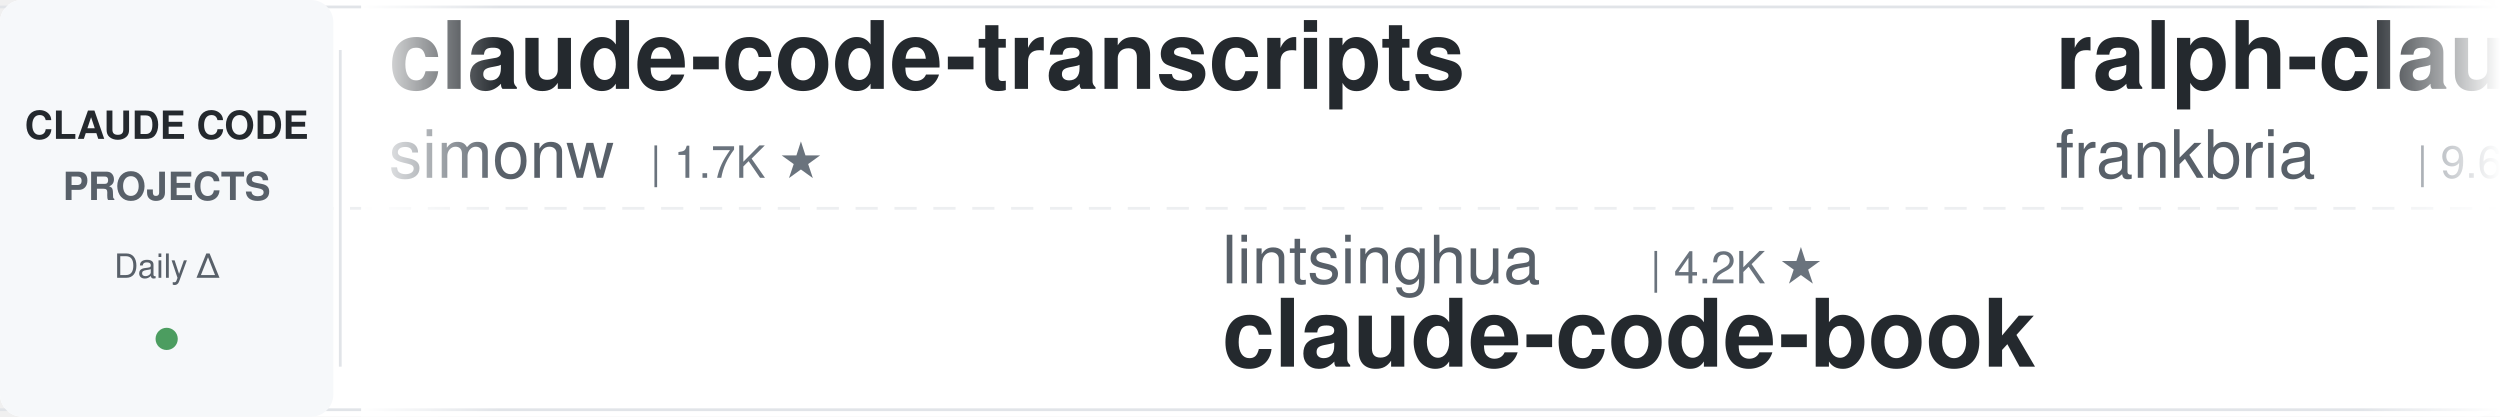
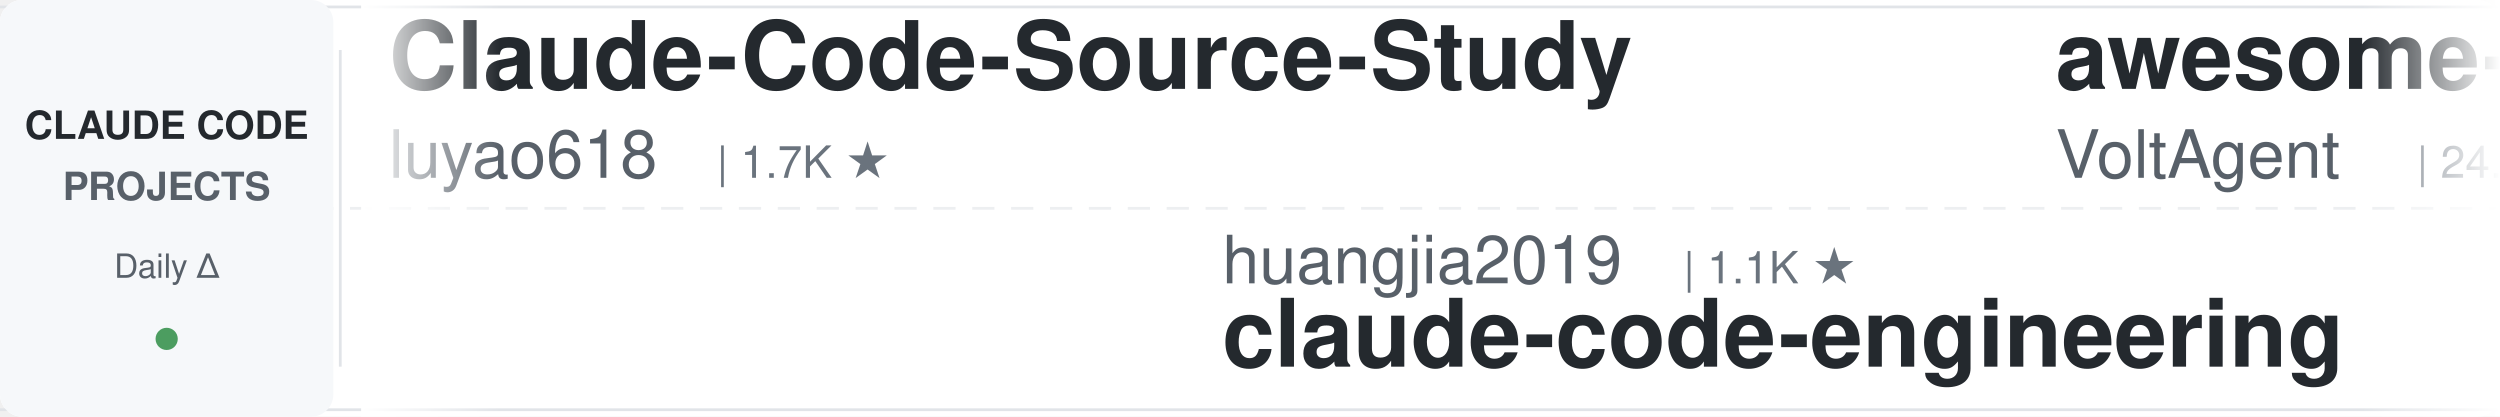
<svg xmlns="http://www.w3.org/2000/svg" width="900" height="150">
  <defs>
    <linearGradient id="leftFade" x1="0%" y1="0%" x2="100%" y2="0%">
      <stop offset="0%" style="stop-color:#ffffff;stop-opacity:1" />
      <stop offset="100%" style="stop-color:#ffffff;stop-opacity:0" />
    </linearGradient>
    <linearGradient id="rightFade" x1="0%" y1="0%" x2="100%" y2="0%">
      <stop offset="0%" style="stop-color:#ffffff;stop-opacity:0" />
      <stop offset="100%" style="stop-color:#ffffff;stop-opacity:1" />
    </linearGradient>
  </defs>
  <rect width="900" height="150" fill="#ffffff" rx="8" />
  <rect x="0" y="2" width="900" height="1" fill="#e1e4e8" />
  <rect x="0" y="147" width="900" height="1" fill="#e1e4e8" />
  <line x1="0" y1="75" x2="900" y2="75" stroke="#e1e4e8" stroke-width="1" stroke-dasharray="8 6" opacity="0.6" />
  <rect x="0" y="0" width="120" height="150" fill="#f6f8fa" rx="8" />
  <text x="60" y="50" font-family="-apple-system, BlinkMacSystemFont, 'Segoe UI', Helvetica, Arial, sans-serif" font-size="14" font-weight="600" fill="#24292e" text-anchor="middle">CLAUDE CODE</text>
  <text x="60" y="72" font-family="-apple-system, BlinkMacSystemFont, 'Segoe UI', Helvetica, Arial, sans-serif" font-size="14" font-weight="600" fill="#586069" text-anchor="middle">PROJECTS</text>
  <text x="60" y="100" font-family="-apple-system, BlinkMacSystemFont, 'Segoe UI', Helvetica, Arial, sans-serif" font-size="12" font-weight="500" fill="#586069" text-anchor="middle">Daily Δ</text>
  <circle cx="60" cy="122" r="4" fill="#22863a" opacity="0.8" />
  <rect x="122" y="18" width="1" height="114" fill="#e1e4e8" />
  <clipPath id="tickerClip">
    <rect x="130" y="0" width="770" height="150" />
  </clipPath>
  <g clip-path="url(#tickerClip)">
    <g id="tickerItems">
      <animateTransform attributeName="transform" attributeType="XML" type="translate" from="0 0" to="-3000 0" dur="54s" repeatCount="indefinite" />
      <g transform="translate(0, 0)">
-         <text x="140" y="32" font-family="-apple-system, BlinkMacSystemFont, 'Segoe UI', Helvetica, Arial, sans-serif" font-size="34" font-weight="600" fill="#24292e">claude-code-transcripts</text>
-         <text x="140" y="64" font-family="-apple-system, BlinkMacSystemFont, 'Segoe UI', Helvetica, Arial, sans-serif" font-size="24" font-weight="400" fill="#586069">simonw</text>
-         <text x="234" y="64" font-family="-apple-system, BlinkMacSystemFont, 'Segoe UI', Helvetica, Arial, sans-serif" font-size="16" font-weight="500" fill="#6a737d">| 1.7K ★</text>
+         <text x="140" y="32" font-family="-apple-system, BlinkMacSystemFont, 'Segoe UI', Helvetica, Arial, sans-serif" font-size="34" font-weight="600" fill="#24292e">Claude-Code-Source-Study</text>
+         <text x="140" y="64" font-family="-apple-system, BlinkMacSystemFont, 'Segoe UI', Helvetica, Arial, sans-serif" font-size="24" font-weight="400" fill="#586069">luyao618</text>
+         <text x="258" y="64" font-family="-apple-system, BlinkMacSystemFont, 'Segoe UI', Helvetica, Arial, sans-serif" font-size="16" font-weight="500" fill="#6a737d">| 1.7K ★</text>
      </g>
      <g transform="translate(300, 0)">
-         <text x="140" y="102" font-family="-apple-system, BlinkMacSystemFont, 'Segoe UI', Helvetica, Arial, sans-serif" font-size="24" font-weight="400" fill="#586069">lintsinghua</text>
-         <text x="294" y="102" font-family="-apple-system, BlinkMacSystemFont, 'Segoe UI', Helvetica, Arial, sans-serif" font-size="16" font-weight="500" fill="#6a737d">| 4.2K ★</text>
-         <text x="140" y="132" font-family="-apple-system, BlinkMacSystemFont, 'Segoe UI', Helvetica, Arial, sans-serif" font-size="34" font-weight="600" fill="#24292e">claude-code-book</text>
+         <text x="140" y="102" font-family="-apple-system, BlinkMacSystemFont, 'Segoe UI', Helvetica, Arial, sans-serif" font-size="24" font-weight="400" fill="#586069">huangjia2019</text>
+         <text x="306" y="102" font-family="-apple-system, BlinkMacSystemFont, 'Segoe UI', Helvetica, Arial, sans-serif" font-size="16" font-weight="500" fill="#6a737d">| 1.1K ★</text>
+         <text x="140" y="132" font-family="-apple-system, BlinkMacSystemFont, 'Segoe UI', Helvetica, Arial, sans-serif" font-size="34" font-weight="600" fill="#24292e">claude-code-engineering</text>
      </g>
      <g transform="translate(600, 0)">
-         <text x="140" y="32" font-family="-apple-system, BlinkMacSystemFont, 'Segoe UI', Helvetica, Arial, sans-serif" font-size="34" font-weight="600" fill="#24292e">ralph-claude-code</text>
-         <text x="140" y="64" font-family="-apple-system, BlinkMacSystemFont, 'Segoe UI', Helvetica, Arial, sans-serif" font-size="24" font-weight="400" fill="#586069">frankbria</text>
-         <text x="270" y="64" font-family="-apple-system, BlinkMacSystemFont, 'Segoe UI', Helvetica, Arial, sans-serif" font-size="16" font-weight="500" fill="#6a737d">| 9.6K ★</text>
+         <text x="140" y="32" font-family="-apple-system, BlinkMacSystemFont, 'Segoe UI', Helvetica, Arial, sans-serif" font-size="34" font-weight="600" fill="#24292e">awesome-claude-code-suba...</text>
+         <text x="140" y="64" font-family="-apple-system, BlinkMacSystemFont, 'Segoe UI', Helvetica, Arial, sans-serif" font-size="24" font-weight="400" fill="#586069">VoltAgent</text>
+         <text x="270" y="64" font-family="-apple-system, BlinkMacSystemFont, 'Segoe UI', Helvetica, Arial, sans-serif" font-size="16" font-weight="500" fill="#6a737d">| 24.9K ★</text>
      </g>
      <g transform="translate(900, 0)">
-         <text x="140" y="102" font-family="-apple-system, BlinkMacSystemFont, 'Segoe UI', Helvetica, Arial, sans-serif" font-size="24" font-weight="400" fill="#586069">VoltAgent</text>
-         <text x="270" y="102" font-family="-apple-system, BlinkMacSystemFont, 'Segoe UI', Helvetica, Arial, sans-serif" font-size="16" font-weight="500" fill="#6a737d">| 24.9K ★</text>
-         <text x="140" y="132" font-family="-apple-system, BlinkMacSystemFont, 'Segoe UI', Helvetica, Arial, sans-serif" font-size="34" font-weight="600" fill="#24292e">awesome-claude-code-suba...</text>
+         <text x="140" y="102" font-family="-apple-system, BlinkMacSystemFont, 'Segoe UI', Helvetica, Arial, sans-serif" font-size="24" font-weight="400" fill="#586069">diet103</text>
+         <text x="246" y="102" font-family="-apple-system, BlinkMacSystemFont, 'Segoe UI', Helvetica, Arial, sans-serif" font-size="16" font-weight="500" fill="#6a737d">| 10.0K ★</text>
+         <text x="140" y="132" font-family="-apple-system, BlinkMacSystemFont, 'Segoe UI', Helvetica, Arial, sans-serif" font-size="34" font-weight="600" fill="#24292e">claude-code-infrastructu...</text>
      </g>
      <g transform="translate(1200, 0)">
-         <text x="140" y="32" font-family="-apple-system, BlinkMacSystemFont, 'Segoe UI', Helvetica, Arial, sans-serif" font-size="34" font-weight="600" fill="#24292e">claude_codex_bridge</text>
-         <text x="140" y="64" font-family="-apple-system, BlinkMacSystemFont, 'Segoe UI', Helvetica, Arial, sans-serif" font-size="24" font-weight="400" fill="#586069">SeemSeam</text>
-         <text x="258" y="64" font-family="-apple-system, BlinkMacSystemFont, 'Segoe UI', Helvetica, Arial, sans-serif" font-size="16" font-weight="500" fill="#6a737d">| 3.5K ★</text>
+         <text x="140" y="32" font-family="-apple-system, BlinkMacSystemFont, 'Segoe UI', Helvetica, Arial, sans-serif" font-size="34" font-weight="600" fill="#24292e">edmunds-claude-code</text>
+         <text x="140" y="64" font-family="-apple-system, BlinkMacSystemFont, 'Segoe UI', Helvetica, Arial, sans-serif" font-size="24" font-weight="400" fill="#586069">edmund-io</text>
+         <text x="270" y="64" font-family="-apple-system, BlinkMacSystemFont, 'Segoe UI', Helvetica, Arial, sans-serif" font-size="16" font-weight="500" fill="#6a737d">| 1.5K ★</text>
      </g>
      <g transform="translate(1500, 0)">
-         <text x="140" y="102" font-family="-apple-system, BlinkMacSystemFont, 'Segoe UI', Helvetica, Arial, sans-serif" font-size="24" font-weight="400" fill="#586069">ccplugins</text>
-         <text x="270" y="102" font-family="-apple-system, BlinkMacSystemFont, 'Segoe UI', Helvetica, Arial, sans-serif" font-size="16" font-weight="500" fill="#6a737d">| 932 ★</text>
-         <text x="140" y="132" font-family="-apple-system, BlinkMacSystemFont, 'Segoe UI', Helvetica, Arial, sans-serif" font-size="34" font-weight="600" fill="#24292e">awesome-claude-code-plug...</text>
+         <text x="140" y="102" font-family="-apple-system, BlinkMacSystemFont, 'Segoe UI', Helvetica, Arial, sans-serif" font-size="24" font-weight="400" fill="#586069">SeemSeam</text>
+         <text x="258" y="102" font-family="-apple-system, BlinkMacSystemFont, 'Segoe UI', Helvetica, Arial, sans-serif" font-size="16" font-weight="500" fill="#6a737d">| 3.5K ★</text>
+         <text x="140" y="132" font-family="-apple-system, BlinkMacSystemFont, 'Segoe UI', Helvetica, Arial, sans-serif" font-size="34" font-weight="600" fill="#24292e">claude_codex_bridge</text>
      </g>
      <g transform="translate(1800, 0)">
-         <text x="140" y="32" font-family="-apple-system, BlinkMacSystemFont, 'Segoe UI', Helvetica, Arial, sans-serif" font-size="34" font-weight="600" fill="#24292e">claude-code-security-rev...</text>
-         <text x="140" y="64" font-family="-apple-system, BlinkMacSystemFont, 'Segoe UI', Helvetica, Arial, sans-serif" font-size="24" font-weight="400" fill="#586069">anthropics</text>
-         <text x="282" y="64" font-family="-apple-system, BlinkMacSystemFont, 'Segoe UI', Helvetica, Arial, sans-serif" font-size="16" font-weight="500" fill="#6a737d">| 6.2K ★</text>
+         <text x="140" y="32" font-family="-apple-system, BlinkMacSystemFont, 'Segoe UI', Helvetica, Arial, sans-serif" font-size="34" font-weight="600" fill="#24292e">andrej-karpathy-skills</text>
+         <text x="140" y="64" font-family="-apple-system, BlinkMacSystemFont, 'Segoe UI', Helvetica, Arial, sans-serif" font-size="24" font-weight="400" fill="#586069">multica-ai</text>
+         <text x="282" y="64" font-family="-apple-system, BlinkMacSystemFont, 'Segoe UI', Helvetica, Arial, sans-serif" font-size="16" font-weight="500" fill="#6a737d">| 210.9K ★</text>
      </g>
      <g transform="translate(2100, 0)">
-         <text x="140" y="102" font-family="-apple-system, BlinkMacSystemFont, 'Segoe UI', Helvetica, Arial, sans-serif" font-size="24" font-weight="400" fill="#586069">nicedreamzapp</text>
-         <text x="318" y="102" font-family="-apple-system, BlinkMacSystemFont, 'Segoe UI', Helvetica, Arial, sans-serif" font-size="16" font-weight="500" fill="#6a737d">| 3.3K ★</text>
-         <text x="140" y="132" font-family="-apple-system, BlinkMacSystemFont, 'Segoe UI', Helvetica, Arial, sans-serif" font-size="34" font-weight="600" fill="#24292e">claude-code-local</text>
+         <text x="140" y="102" font-family="-apple-system, BlinkMacSystemFont, 'Segoe UI', Helvetica, Arial, sans-serif" font-size="24" font-weight="400" fill="#586069">JrCx7scC</text>
+         <text x="258" y="102" font-family="-apple-system, BlinkMacSystemFont, 'Segoe UI', Helvetica, Arial, sans-serif" font-size="16" font-weight="500" fill="#6a737d">| 376 ★</text>
+         <text x="140" y="132" font-family="-apple-system, BlinkMacSystemFont, 'Segoe UI', Helvetica, Arial, sans-serif" font-size="34" font-weight="600" fill="#24292e">claude-code-source</text>
      </g>
      <g transform="translate(2400, 0)">
-         <text x="140" y="32" font-family="-apple-system, BlinkMacSystemFont, 'Segoe UI', Helvetica, Arial, sans-serif" font-size="34" font-weight="600" fill="#24292e">Dive-into-Claude-Code</text>
-         <text x="140" y="64" font-family="-apple-system, BlinkMacSystemFont, 'Segoe UI', Helvetica, Arial, sans-serif" font-size="24" font-weight="400" fill="#586069">VILA-Lab</text>
-         <text x="258" y="64" font-family="-apple-system, BlinkMacSystemFont, 'Segoe UI', Helvetica, Arial, sans-serif" font-size="16" font-weight="500" fill="#6a737d">| 2.1K ★</text>
+         <text x="140" y="32" font-family="-apple-system, BlinkMacSystemFont, 'Segoe UI', Helvetica, Arial, sans-serif" font-size="34" font-weight="600" fill="#24292e">claude-code-rev</text>
+         <text x="140" y="64" font-family="-apple-system, BlinkMacSystemFont, 'Segoe UI', Helvetica, Arial, sans-serif" font-size="24" font-weight="400" fill="#586069">oboard</text>
+         <text x="234" y="64" font-family="-apple-system, BlinkMacSystemFont, 'Segoe UI', Helvetica, Arial, sans-serif" font-size="16" font-weight="500" fill="#6a737d">| 3.3K ★</text>
      </g>
      <g transform="translate(2700, 0)">
-         <text x="140" y="102" font-family="-apple-system, BlinkMacSystemFont, 'Segoe UI', Helvetica, Arial, sans-serif" font-size="24" font-weight="400" fill="#586069">ykdojo</text>
-         <text x="234" y="102" font-family="-apple-system, BlinkMacSystemFont, 'Segoe UI', Helvetica, Arial, sans-serif" font-size="16" font-weight="500" fill="#6a737d">| 10.1K ★</text>
-         <text x="140" y="132" font-family="-apple-system, BlinkMacSystemFont, 'Segoe UI', Helvetica, Arial, sans-serif" font-size="34" font-weight="600" fill="#24292e">claude-code-tips</text>
+         <text x="140" y="102" font-family="-apple-system, BlinkMacSystemFont, 'Segoe UI', Helvetica, Arial, sans-serif" font-size="24" font-weight="400" fill="#586069">shanraisshan</text>
+         <text x="306" y="102" font-family="-apple-system, BlinkMacSystemFont, 'Segoe UI', Helvetica, Arial, sans-serif" font-size="16" font-weight="500" fill="#6a737d">| 65.7K ★</text>
+         <text x="140" y="132" font-family="-apple-system, BlinkMacSystemFont, 'Segoe UI', Helvetica, Arial, sans-serif" font-size="34" font-weight="600" fill="#24292e">claude-code-best-practic...</text>
      </g>
      <g transform="translate(3000, 0)">
-         <text x="140" y="32" font-family="-apple-system, BlinkMacSystemFont, 'Segoe UI', Helvetica, Arial, sans-serif" font-size="34" font-weight="600" fill="#24292e">claude-code-transcripts</text>
-         <text x="140" y="64" font-family="-apple-system, BlinkMacSystemFont, 'Segoe UI', Helvetica, Arial, sans-serif" font-size="24" font-weight="400" fill="#586069">simonw</text>
-         <text x="234" y="64" font-family="-apple-system, BlinkMacSystemFont, 'Segoe UI', Helvetica, Arial, sans-serif" font-size="16" font-weight="500" fill="#6a737d">| 1.7K ★</text>
+         <text x="140" y="32" font-family="-apple-system, BlinkMacSystemFont, 'Segoe UI', Helvetica, Arial, sans-serif" font-size="34" font-weight="600" fill="#24292e">Claude-Code-Source-Study</text>
+         <text x="140" y="64" font-family="-apple-system, BlinkMacSystemFont, 'Segoe UI', Helvetica, Arial, sans-serif" font-size="24" font-weight="400" fill="#586069">luyao618</text>
+         <text x="258" y="64" font-family="-apple-system, BlinkMacSystemFont, 'Segoe UI', Helvetica, Arial, sans-serif" font-size="16" font-weight="500" fill="#6a737d">| 1.7K ★</text>
      </g>
      <g transform="translate(3300, 0)">
-         <text x="140" y="102" font-family="-apple-system, BlinkMacSystemFont, 'Segoe UI', Helvetica, Arial, sans-serif" font-size="24" font-weight="400" fill="#586069">lintsinghua</text>
-         <text x="294" y="102" font-family="-apple-system, BlinkMacSystemFont, 'Segoe UI', Helvetica, Arial, sans-serif" font-size="16" font-weight="500" fill="#6a737d">| 4.2K ★</text>
-         <text x="140" y="132" font-family="-apple-system, BlinkMacSystemFont, 'Segoe UI', Helvetica, Arial, sans-serif" font-size="34" font-weight="600" fill="#24292e">claude-code-book</text>
+         <text x="140" y="102" font-family="-apple-system, BlinkMacSystemFont, 'Segoe UI', Helvetica, Arial, sans-serif" font-size="24" font-weight="400" fill="#586069">huangjia2019</text>
+         <text x="306" y="102" font-family="-apple-system, BlinkMacSystemFont, 'Segoe UI', Helvetica, Arial, sans-serif" font-size="16" font-weight="500" fill="#6a737d">| 1.1K ★</text>
+         <text x="140" y="132" font-family="-apple-system, BlinkMacSystemFont, 'Segoe UI', Helvetica, Arial, sans-serif" font-size="34" font-weight="600" fill="#24292e">claude-code-engineering</text>
      </g>
      <g transform="translate(3600, 0)">
-         <text x="140" y="32" font-family="-apple-system, BlinkMacSystemFont, 'Segoe UI', Helvetica, Arial, sans-serif" font-size="34" font-weight="600" fill="#24292e">ralph-claude-code</text>
-         <text x="140" y="64" font-family="-apple-system, BlinkMacSystemFont, 'Segoe UI', Helvetica, Arial, sans-serif" font-size="24" font-weight="400" fill="#586069">frankbria</text>
-         <text x="270" y="64" font-family="-apple-system, BlinkMacSystemFont, 'Segoe UI', Helvetica, Arial, sans-serif" font-size="16" font-weight="500" fill="#6a737d">| 9.6K ★</text>
+         <text x="140" y="32" font-family="-apple-system, BlinkMacSystemFont, 'Segoe UI', Helvetica, Arial, sans-serif" font-size="34" font-weight="600" fill="#24292e">awesome-claude-code-suba...</text>
+         <text x="140" y="64" font-family="-apple-system, BlinkMacSystemFont, 'Segoe UI', Helvetica, Arial, sans-serif" font-size="24" font-weight="400" fill="#586069">VoltAgent</text>
+         <text x="270" y="64" font-family="-apple-system, BlinkMacSystemFont, 'Segoe UI', Helvetica, Arial, sans-serif" font-size="16" font-weight="500" fill="#6a737d">| 24.9K ★</text>
      </g>
      <g transform="translate(3900, 0)">
-         <text x="140" y="102" font-family="-apple-system, BlinkMacSystemFont, 'Segoe UI', Helvetica, Arial, sans-serif" font-size="24" font-weight="400" fill="#586069">VoltAgent</text>
-         <text x="270" y="102" font-family="-apple-system, BlinkMacSystemFont, 'Segoe UI', Helvetica, Arial, sans-serif" font-size="16" font-weight="500" fill="#6a737d">| 24.9K ★</text>
-         <text x="140" y="132" font-family="-apple-system, BlinkMacSystemFont, 'Segoe UI', Helvetica, Arial, sans-serif" font-size="34" font-weight="600" fill="#24292e">awesome-claude-code-suba...</text>
+         <text x="140" y="102" font-family="-apple-system, BlinkMacSystemFont, 'Segoe UI', Helvetica, Arial, sans-serif" font-size="24" font-weight="400" fill="#586069">diet103</text>
+         <text x="246" y="102" font-family="-apple-system, BlinkMacSystemFont, 'Segoe UI', Helvetica, Arial, sans-serif" font-size="16" font-weight="500" fill="#6a737d">| 10.0K ★</text>
+         <text x="140" y="132" font-family="-apple-system, BlinkMacSystemFont, 'Segoe UI', Helvetica, Arial, sans-serif" font-size="34" font-weight="600" fill="#24292e">claude-code-infrastructu...</text>
      </g>
    </g>
  </g>
  <rect x="130" y="0" width="50" height="150" fill="url(#leftFade)" />
  <rect x="850" y="0" width="50" height="150" fill="url(#rightFade)" />
</svg>
